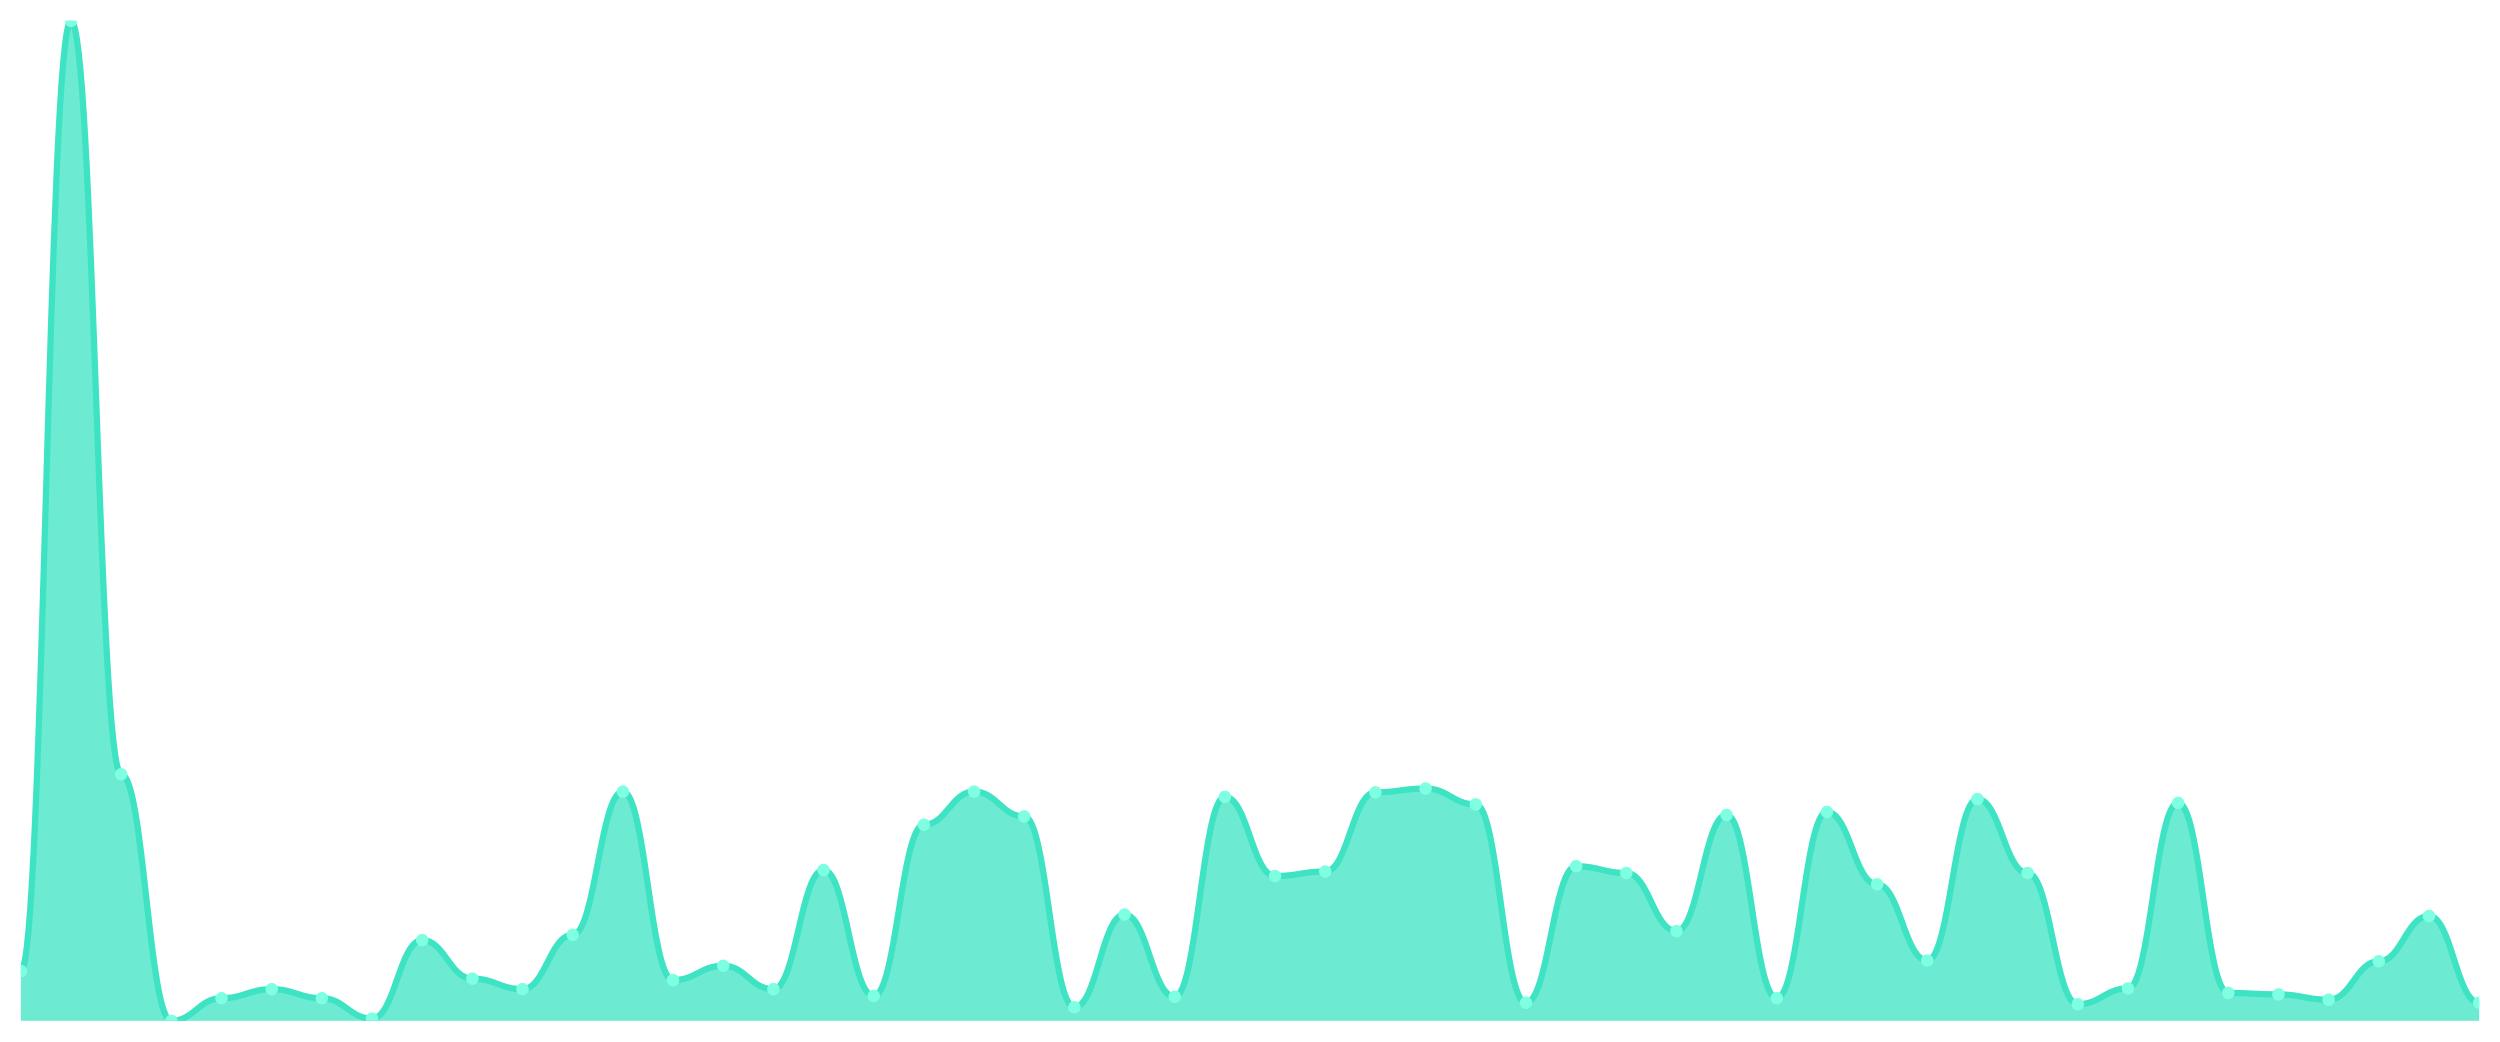
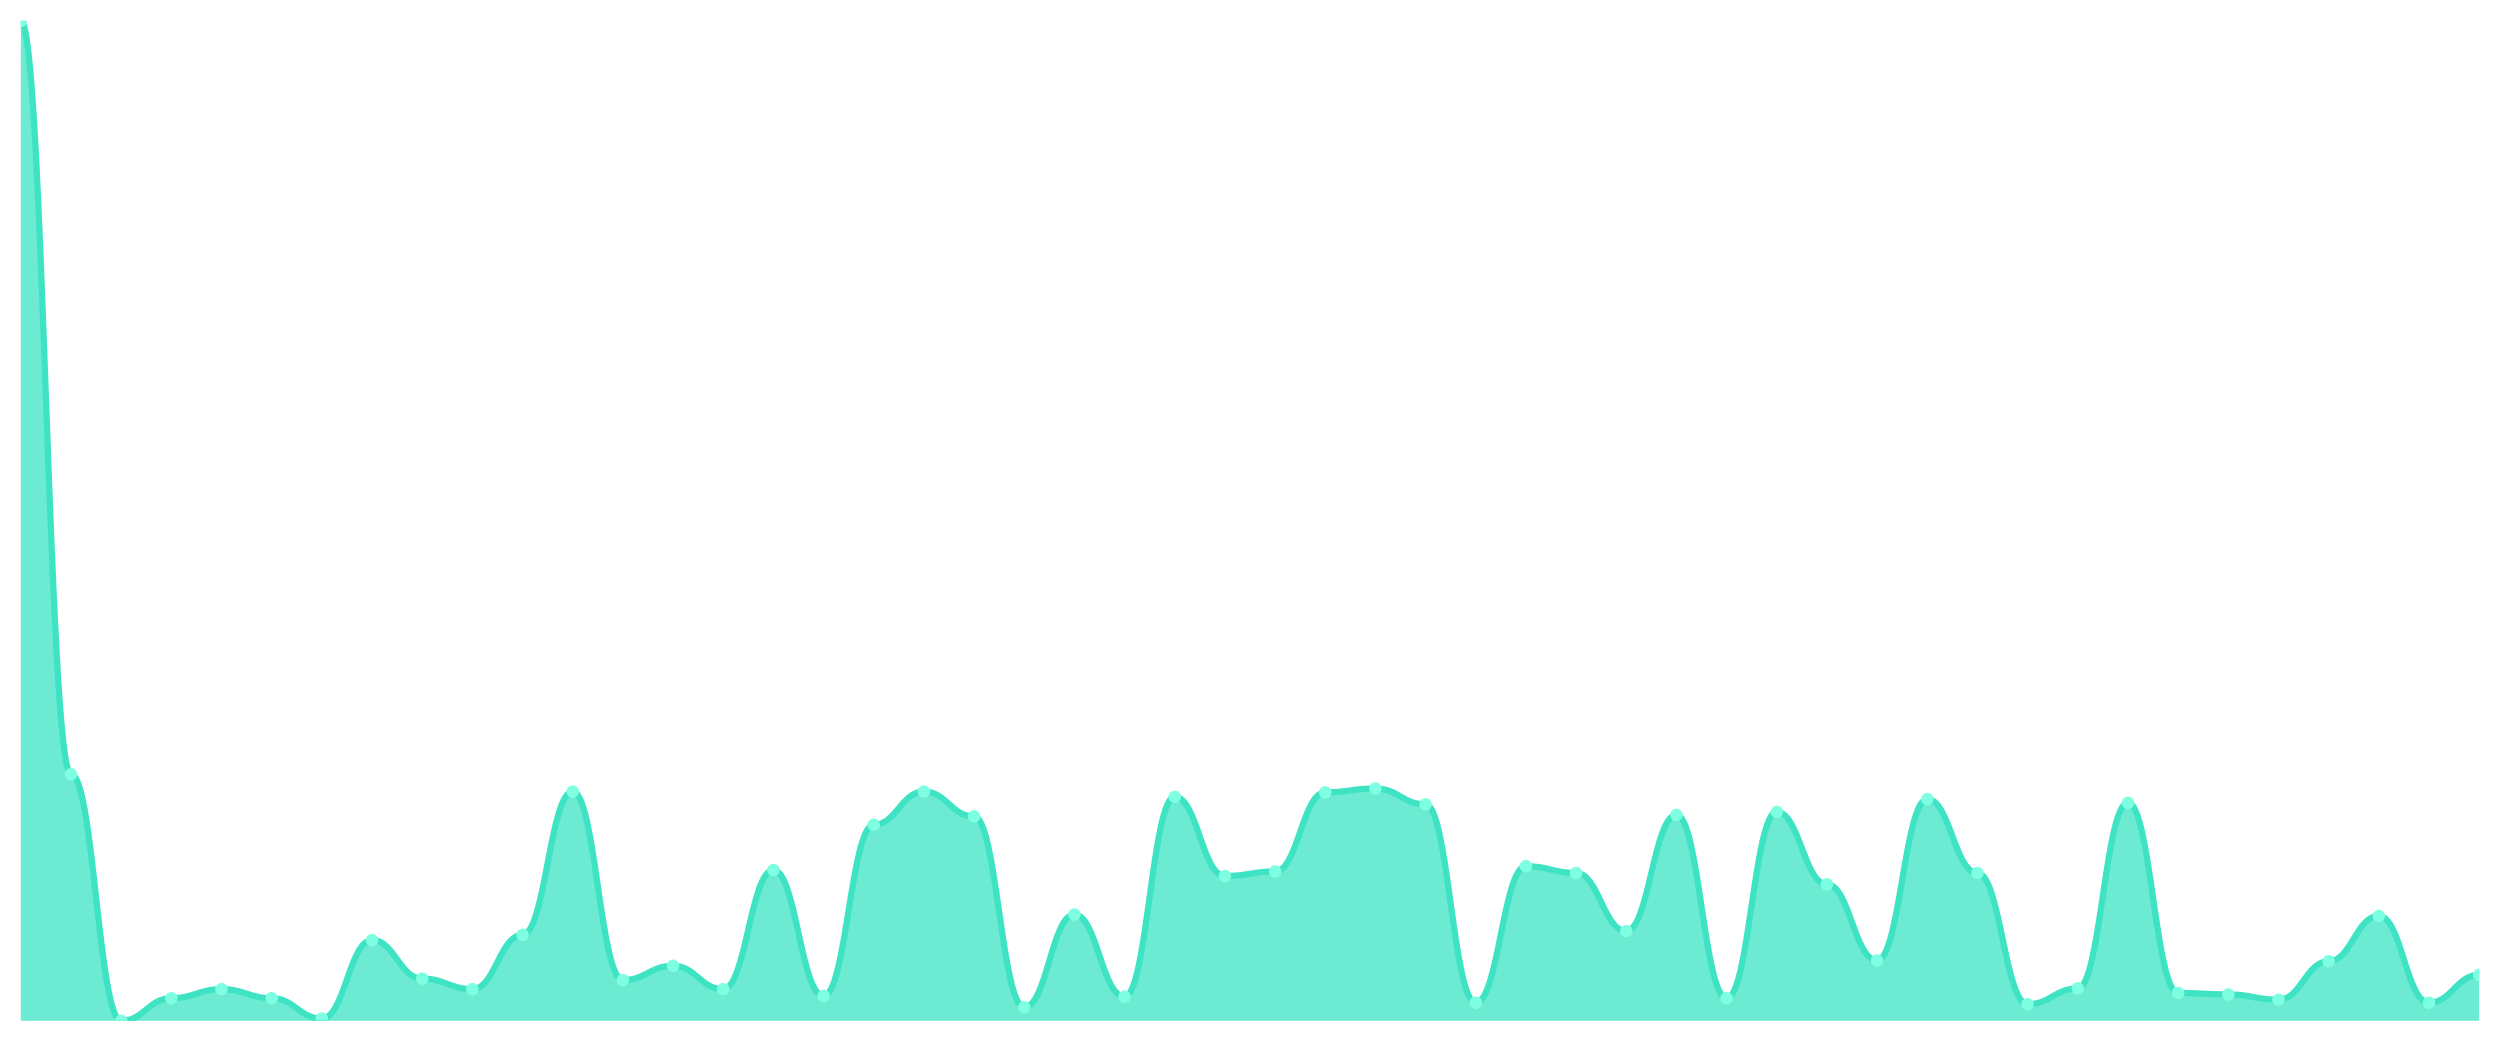
<svg xmlns="http://www.w3.org/2000/svg" viewBox="0 0 1200 500" width="1200" height="500">
  <defs>
    <clipPath id="c">
      <rect x="10" y="10" width="1180" height="480" />
    </clipPath>
  </defs>
  <rect width="1200" height="500" fill="none" />
  <g clip-path="url(#c)">
-     <path d="M 10,490 L 10,466.109 C 20.837,466.109 23.245,10 34.082,10 C 44.918,10 47.327,371.629 58.163,371.629 C 69,371.629 71.408,490 82.245,490 C 93.082,490 95.49,479.14 106.327,479.14 C 117.163,479.14 119.571,474.796 130.408,474.796 C 141.245,474.796 143.653,479.14 154.49,479.14 C 165.327,479.14 167.735,488.914 178.571,488.914 C 189.408,488.914 191.816,451.267 202.653,451.267 C 213.49,451.267 215.898,469.729 226.735,469.729 C 237.571,469.729 239.98,474.796 250.816,474.796 C 261.653,474.796 264.061,448.733 274.898,448.733 C 285.735,448.733 288.143,379.955 298.98,379.955 C 309.816,379.955 312.224,470.452 323.061,470.452 C 333.898,470.452 336.306,463.575 347.143,463.575 C 357.98,463.575 360.388,474.796 371.224,474.796 C 382.061,474.796 384.469,417.602 395.306,417.602 C 406.143,417.602 408.551,478.054 419.388,478.054 C 430.224,478.054 432.633,395.882 443.469,395.882 C 454.306,395.882 456.714,379.955 467.551,379.955 C 478.388,379.955 480.796,391.9 491.633,391.9 C 502.469,391.9 504.878,483.484 515.714,483.484 C 526.551,483.484 528.959,438.959 539.796,438.959 C 550.633,438.959 553.041,478.416 563.878,478.416 C 574.714,478.416 577.122,382.489 587.959,382.489 C 598.796,382.489 601.204,420.498 612.041,420.498 C 622.878,420.498 625.286,418.326 636.122,418.326 C 646.959,418.326 649.367,380.317 660.204,380.317 C 671.041,380.317 673.449,378.507 684.286,378.507 C 695.122,378.507 697.531,386.109 708.367,386.109 C 719.204,386.109 721.612,481.312 732.449,481.312 C 743.286,481.312 745.694,415.792 756.531,415.792 C 767.367,415.792 769.776,419.05 780.612,419.05 C 791.449,419.05 793.857,446.923 804.694,446.923 C 815.531,446.923 817.939,391.176 828.776,391.176 C 839.612,391.176 842.02,479.14 852.857,479.14 C 863.694,479.14 866.102,389.729 876.939,389.729 C 887.776,389.729 890.184,424.48 901.02,424.48 C 911.857,424.48 914.265,461.041 925.102,461.041 C 935.939,461.041 938.347,383.575 949.184,383.575 C 960.02,383.575 962.429,419.05 973.265,419.05 C 984.102,419.05 986.51,482.036 997.347,482.036 C 1008.184,482.036 1010.592,474.434 1021.429,474.434 C 1032.265,474.434 1034.673,385.385 1045.51,385.385 C 1056.347,385.385 1058.755,476.606 1069.592,476.606 C 1080.429,476.606 1082.837,477.33 1093.673,477.33 C 1104.51,477.33 1106.918,479.864 1117.755,479.864 C 1128.592,479.864 1131,461.403 1141.837,461.403 C 1152.673,461.403 1155.082,439.683 1165.918,439.683 C 1176.755,439.683 1179.163,481.312 1190,481.312 L 1190,490 Z" fill="rgba(61,227,195,0.75)" />
-     <path d="M 10,466.109 C 20.837,466.109 23.245,10 34.082,10 C 44.918,10 47.327,371.629 58.163,371.629 C 69,371.629 71.408,490 82.245,490 C 93.082,490 95.49,479.14 106.327,479.14 C 117.163,479.14 119.571,474.796 130.408,474.796 C 141.245,474.796 143.653,479.14 154.49,479.14 C 165.327,479.14 167.735,488.914 178.571,488.914 C 189.408,488.914 191.816,451.267 202.653,451.267 C 213.49,451.267 215.898,469.729 226.735,469.729 C 237.571,469.729 239.98,474.796 250.816,474.796 C 261.653,474.796 264.061,448.733 274.898,448.733 C 285.735,448.733 288.143,379.955 298.98,379.955 C 309.816,379.955 312.224,470.452 323.061,470.452 C 333.898,470.452 336.306,463.575 347.143,463.575 C 357.98,463.575 360.388,474.796 371.224,474.796 C 382.061,474.796 384.469,417.602 395.306,417.602 C 406.143,417.602 408.551,478.054 419.388,478.054 C 430.224,478.054 432.633,395.882 443.469,395.882 C 454.306,395.882 456.714,379.955 467.551,379.955 C 478.388,379.955 480.796,391.9 491.633,391.9 C 502.469,391.9 504.878,483.484 515.714,483.484 C 526.551,483.484 528.959,438.959 539.796,438.959 C 550.633,438.959 553.041,478.416 563.878,478.416 C 574.714,478.416 577.122,382.489 587.959,382.489 C 598.796,382.489 601.204,420.498 612.041,420.498 C 622.878,420.498 625.286,418.326 636.122,418.326 C 646.959,418.326 649.367,380.317 660.204,380.317 C 671.041,380.317 673.449,378.507 684.286,378.507 C 695.122,378.507 697.531,386.109 708.367,386.109 C 719.204,386.109 721.612,481.312 732.449,481.312 C 743.286,481.312 745.694,415.792 756.531,415.792 C 767.367,415.792 769.776,419.05 780.612,419.05 C 791.449,419.05 793.857,446.923 804.694,446.923 C 815.531,446.923 817.939,391.176 828.776,391.176 C 839.612,391.176 842.02,479.14 852.857,479.14 C 863.694,479.14 866.102,389.729 876.939,389.729 C 887.776,389.729 890.184,424.48 901.02,424.48 C 911.857,424.48 914.265,461.041 925.102,461.041 C 935.939,461.041 938.347,383.575 949.184,383.575 C 960.02,383.575 962.429,419.05 973.265,419.05 C 984.102,419.05 986.51,482.036 997.347,482.036 C 1008.184,482.036 1010.592,474.434 1021.429,474.434 C 1032.265,474.434 1034.673,385.385 1045.51,385.385 C 1056.347,385.385 1058.755,476.606 1069.592,476.606 C 1080.429,476.606 1082.837,477.33 1093.673,477.33 C 1104.51,477.33 1106.918,479.864 1117.755,479.864 C 1128.592,479.864 1131,461.403 1141.837,461.403 C 1152.673,461.403 1155.082,439.683 1165.918,439.683 C 1176.755,439.683 1179.163,481.312 1190,481.312" fill="none" stroke="#3de3c3" stroke-width="3" stroke-linecap="round" stroke-linejoin="round" />
-     <circle cx="10" cy="466.109" r="3" fill="#7fffe1" />
-     <circle cx="34.082" cy="10" r="3" fill="#7fffe1" />
-     <circle cx="58.163" cy="371.629" r="3" fill="#7fffe1" />
-     <circle cx="82.245" cy="490" r="3" fill="#7fffe1" />
-     <circle cx="106.327" cy="479.14" r="3" fill="#7fffe1" />
-     <circle cx="130.408" cy="474.796" r="3" fill="#7fffe1" />
-     <circle cx="154.49" cy="479.14" r="3" fill="#7fffe1" />
-     <circle cx="178.571" cy="488.914" r="3" fill="#7fffe1" />
-     <circle cx="202.653" cy="451.267" r="3" fill="#7fffe1" />
-     <circle cx="226.735" cy="469.729" r="3" fill="#7fffe1" />
-     <circle cx="250.816" cy="474.796" r="3" fill="#7fffe1" />
-     <circle cx="274.898" cy="448.733" r="3" fill="#7fffe1" />
-     <circle cx="298.98" cy="379.955" r="3" fill="#7fffe1" />
-     <circle cx="323.061" cy="470.452" r="3" fill="#7fffe1" />
-     <circle cx="347.143" cy="463.575" r="3" fill="#7fffe1" />
-     <circle cx="371.224" cy="474.796" r="3" fill="#7fffe1" />
-     <circle cx="395.306" cy="417.602" r="3" fill="#7fffe1" />
-     <circle cx="419.388" cy="478.054" r="3" fill="#7fffe1" />
-     <circle cx="443.469" cy="395.882" r="3" fill="#7fffe1" />
-     <circle cx="467.551" cy="379.955" r="3" fill="#7fffe1" />
-     <circle cx="491.633" cy="391.9" r="3" fill="#7fffe1" />
-     <circle cx="515.714" cy="483.484" r="3" fill="#7fffe1" />
-     <circle cx="539.796" cy="438.959" r="3" fill="#7fffe1" />
-     <circle cx="563.878" cy="478.416" r="3" fill="#7fffe1" />
-     <circle cx="587.959" cy="382.489" r="3" fill="#7fffe1" />
-     <circle cx="612.041" cy="420.498" r="3" fill="#7fffe1" />
-     <circle cx="636.122" cy="418.326" r="3" fill="#7fffe1" />
-     <circle cx="660.204" cy="380.317" r="3" fill="#7fffe1" />
-     <circle cx="684.286" cy="378.507" r="3" fill="#7fffe1" />
-     <circle cx="708.367" cy="386.109" r="3" fill="#7fffe1" />
-     <circle cx="732.449" cy="481.312" r="3" fill="#7fffe1" />
-     <circle cx="756.531" cy="415.792" r="3" fill="#7fffe1" />
-     <circle cx="780.612" cy="419.05" r="3" fill="#7fffe1" />
-     <circle cx="804.694" cy="446.923" r="3" fill="#7fffe1" />
-     <circle cx="828.776" cy="391.176" r="3" fill="#7fffe1" />
-     <circle cx="852.857" cy="479.14" r="3" fill="#7fffe1" />
-     <circle cx="876.939" cy="389.729" r="3" fill="#7fffe1" />
-     <circle cx="901.02" cy="424.48" r="3" fill="#7fffe1" />
-     <circle cx="925.102" cy="461.041" r="3" fill="#7fffe1" />
-     <circle cx="949.184" cy="383.575" r="3" fill="#7fffe1" />
-     <circle cx="973.265" cy="419.05" r="3" fill="#7fffe1" />
-     <circle cx="997.347" cy="482.036" r="3" fill="#7fffe1" />
-     <circle cx="1021.429" cy="474.434" r="3" fill="#7fffe1" />
-     <circle cx="1045.51" cy="385.385" r="3" fill="#7fffe1" />
-     <circle cx="1069.592" cy="476.606" r="3" fill="#7fffe1" />
-     <circle cx="1093.673" cy="477.33" r="3" fill="#7fffe1" />
-     <circle cx="1117.755" cy="479.864" r="3" fill="#7fffe1" />
-     <circle cx="1141.837" cy="461.403" r="3" fill="#7fffe1" />
-     <circle cx="1165.918" cy="439.683" r="3" fill="#7fffe1" />
-     <circle cx="1190" cy="481.312" r="3" fill="#7fffe1" />
+     <path d="M 10,490 L 10,10 C 20.837,10 23.245,371.629 34.082,371.629 C 44.918,371.629 47.327,490 58.163,490 C 69,490 71.408,479.14 82.245,479.14 C 93.082,479.14 95.49,474.796 106.327,474.796 C 117.163,474.796 119.571,479.14 130.408,479.14 C 141.245,479.14 143.653,488.914 154.49,488.914 C 165.327,488.914 167.735,451.267 178.571,451.267 C 189.408,451.267 191.816,469.729 202.653,469.729 C 213.49,469.729 215.898,474.796 226.735,474.796 C 237.571,474.796 239.98,448.733 250.816,448.733 C 261.653,448.733 264.061,379.955 274.898,379.955 C 285.735,379.955 288.143,470.452 298.98,470.452 C 309.816,470.452 312.224,463.575 323.061,463.575 C 333.898,463.575 336.306,474.796 347.143,474.796 C 357.98,474.796 360.388,417.602 371.224,417.602 C 382.061,417.602 384.469,478.054 395.306,478.054 C 406.143,478.054 408.551,395.882 419.388,395.882 C 430.224,395.882 432.633,379.955 443.469,379.955 C 454.306,379.955 456.714,391.9 467.551,391.9 C 478.388,391.9 480.796,483.484 491.633,483.484 C 502.469,483.484 504.878,438.959 515.714,438.959 C 526.551,438.959 528.959,478.416 539.796,478.416 C 550.633,478.416 553.041,382.489 563.878,382.489 C 574.714,382.489 577.122,420.498 587.959,420.498 C 598.796,420.498 601.204,418.326 612.041,418.326 C 622.878,418.326 625.286,380.317 636.122,380.317 C 646.959,380.317 649.367,378.507 660.204,378.507 C 671.041,378.507 673.449,386.109 684.286,386.109 C 695.122,386.109 697.531,481.312 708.367,481.312 C 719.204,481.312 721.612,415.792 732.449,415.792 C 743.286,415.792 745.694,419.05 756.531,419.05 C 767.367,419.05 769.776,446.923 780.612,446.923 C 791.449,446.923 793.857,391.176 804.694,391.176 C 815.531,391.176 817.939,479.14 828.776,479.14 C 839.612,479.14 842.02,389.729 852.857,389.729 C 863.694,389.729 866.102,424.48 876.939,424.48 C 887.776,424.48 890.184,461.041 901.02,461.041 C 911.857,461.041 914.265,383.575 925.102,383.575 C 935.939,383.575 938.347,419.05 949.184,419.05 C 960.02,419.05 962.429,482.036 973.265,482.036 C 984.102,482.036 986.51,474.434 997.347,474.434 C 1008.184,474.434 1010.592,385.385 1021.429,385.385 C 1032.265,385.385 1034.673,476.606 1045.51,476.606 C 1056.347,476.606 1058.755,477.33 1069.592,477.33 C 1080.429,477.33 1082.837,479.864 1093.673,479.864 C 1104.51,479.864 1106.918,461.403 1117.755,461.403 C 1128.592,461.403 1131,439.683 1141.837,439.683 C 1152.673,439.683 1155.082,481.312 1165.918,481.312 C 1176.755,481.312 1179.163,467.919 1190,467.919 L 1190,490 Z" fill="rgba(61,227,195,0.75)" />
+     <path d="M 10,10 C 20.837,10 23.245,371.629 34.082,371.629 C 44.918,371.629 47.327,490 58.163,490 C 69,490 71.408,479.14 82.245,479.14 C 93.082,479.14 95.49,474.796 106.327,474.796 C 117.163,474.796 119.571,479.14 130.408,479.14 C 141.245,479.14 143.653,488.914 154.49,488.914 C 165.327,488.914 167.735,451.267 178.571,451.267 C 189.408,451.267 191.816,469.729 202.653,469.729 C 213.49,469.729 215.898,474.796 226.735,474.796 C 237.571,474.796 239.98,448.733 250.816,448.733 C 261.653,448.733 264.061,379.955 274.898,379.955 C 285.735,379.955 288.143,470.452 298.98,470.452 C 309.816,470.452 312.224,463.575 323.061,463.575 C 333.898,463.575 336.306,474.796 347.143,474.796 C 357.98,474.796 360.388,417.602 371.224,417.602 C 382.061,417.602 384.469,478.054 395.306,478.054 C 406.143,478.054 408.551,395.882 419.388,395.882 C 430.224,395.882 432.633,379.955 443.469,379.955 C 454.306,379.955 456.714,391.9 467.551,391.9 C 478.388,391.9 480.796,483.484 491.633,483.484 C 502.469,483.484 504.878,438.959 515.714,438.959 C 526.551,438.959 528.959,478.416 539.796,478.416 C 550.633,478.416 553.041,382.489 563.878,382.489 C 574.714,382.489 577.122,420.498 587.959,420.498 C 598.796,420.498 601.204,418.326 612.041,418.326 C 622.878,418.326 625.286,380.317 636.122,380.317 C 646.959,380.317 649.367,378.507 660.204,378.507 C 671.041,378.507 673.449,386.109 684.286,386.109 C 695.122,386.109 697.531,481.312 708.367,481.312 C 719.204,481.312 721.612,415.792 732.449,415.792 C 743.286,415.792 745.694,419.05 756.531,419.05 C 767.367,419.05 769.776,446.923 780.612,446.923 C 791.449,446.923 793.857,391.176 804.694,391.176 C 815.531,391.176 817.939,479.14 828.776,479.14 C 839.612,479.14 842.02,389.729 852.857,389.729 C 863.694,389.729 866.102,424.48 876.939,424.48 C 887.776,424.48 890.184,461.041 901.02,461.041 C 911.857,461.041 914.265,383.575 925.102,383.575 C 935.939,383.575 938.347,419.05 949.184,419.05 C 960.02,419.05 962.429,482.036 973.265,482.036 C 984.102,482.036 986.51,474.434 997.347,474.434 C 1008.184,474.434 1010.592,385.385 1021.429,385.385 C 1032.265,385.385 1034.673,476.606 1045.51,476.606 C 1056.347,476.606 1058.755,477.33 1069.592,477.33 C 1080.429,477.33 1082.837,479.864 1093.673,479.864 C 1104.51,479.864 1106.918,461.403 1117.755,461.403 C 1128.592,461.403 1131,439.683 1141.837,439.683 C 1152.673,439.683 1155.082,481.312 1165.918,481.312 C 1176.755,481.312 1179.163,467.919 1190,467.919" fill="none" stroke="#3de3c3" stroke-width="3" stroke-linecap="round" stroke-linejoin="round" />
+     <circle cx="10" cy="10" r="3" fill="#7fffe1" />
+     <circle cx="34.082" cy="371.629" r="3" fill="#7fffe1" />
+     <circle cx="58.163" cy="490" r="3" fill="#7fffe1" />
+     <circle cx="82.245" cy="479.14" r="3" fill="#7fffe1" />
+     <circle cx="106.327" cy="474.796" r="3" fill="#7fffe1" />
+     <circle cx="130.408" cy="479.14" r="3" fill="#7fffe1" />
+     <circle cx="154.49" cy="488.914" r="3" fill="#7fffe1" />
+     <circle cx="178.571" cy="451.267" r="3" fill="#7fffe1" />
+     <circle cx="202.653" cy="469.729" r="3" fill="#7fffe1" />
+     <circle cx="226.735" cy="474.796" r="3" fill="#7fffe1" />
+     <circle cx="250.816" cy="448.733" r="3" fill="#7fffe1" />
+     <circle cx="274.898" cy="379.955" r="3" fill="#7fffe1" />
+     <circle cx="298.98" cy="470.452" r="3" fill="#7fffe1" />
+     <circle cx="323.061" cy="463.575" r="3" fill="#7fffe1" />
+     <circle cx="347.143" cy="474.796" r="3" fill="#7fffe1" />
+     <circle cx="371.224" cy="417.602" r="3" fill="#7fffe1" />
+     <circle cx="395.306" cy="478.054" r="3" fill="#7fffe1" />
+     <circle cx="419.388" cy="395.882" r="3" fill="#7fffe1" />
+     <circle cx="443.469" cy="379.955" r="3" fill="#7fffe1" />
+     <circle cx="467.551" cy="391.9" r="3" fill="#7fffe1" />
+     <circle cx="491.633" cy="483.484" r="3" fill="#7fffe1" />
+     <circle cx="515.714" cy="438.959" r="3" fill="#7fffe1" />
+     <circle cx="539.796" cy="478.416" r="3" fill="#7fffe1" />
+     <circle cx="563.878" cy="382.489" r="3" fill="#7fffe1" />
+     <circle cx="587.959" cy="420.498" r="3" fill="#7fffe1" />
+     <circle cx="612.041" cy="418.326" r="3" fill="#7fffe1" />
+     <circle cx="636.122" cy="380.317" r="3" fill="#7fffe1" />
+     <circle cx="660.204" cy="378.507" r="3" fill="#7fffe1" />
+     <circle cx="684.286" cy="386.109" r="3" fill="#7fffe1" />
+     <circle cx="708.367" cy="481.312" r="3" fill="#7fffe1" />
+     <circle cx="732.449" cy="415.792" r="3" fill="#7fffe1" />
+     <circle cx="756.531" cy="419.05" r="3" fill="#7fffe1" />
+     <circle cx="780.612" cy="446.923" r="3" fill="#7fffe1" />
+     <circle cx="804.694" cy="391.176" r="3" fill="#7fffe1" />
+     <circle cx="828.776" cy="479.14" r="3" fill="#7fffe1" />
+     <circle cx="852.857" cy="389.729" r="3" fill="#7fffe1" />
+     <circle cx="876.939" cy="424.48" r="3" fill="#7fffe1" />
+     <circle cx="901.02" cy="461.041" r="3" fill="#7fffe1" />
+     <circle cx="925.102" cy="383.575" r="3" fill="#7fffe1" />
+     <circle cx="949.184" cy="419.05" r="3" fill="#7fffe1" />
+     <circle cx="973.265" cy="482.036" r="3" fill="#7fffe1" />
+     <circle cx="997.347" cy="474.434" r="3" fill="#7fffe1" />
+     <circle cx="1021.429" cy="385.385" r="3" fill="#7fffe1" />
+     <circle cx="1045.51" cy="476.606" r="3" fill="#7fffe1" />
+     <circle cx="1069.592" cy="477.33" r="3" fill="#7fffe1" />
+     <circle cx="1093.673" cy="479.864" r="3" fill="#7fffe1" />
+     <circle cx="1117.755" cy="461.403" r="3" fill="#7fffe1" />
+     <circle cx="1141.837" cy="439.683" r="3" fill="#7fffe1" />
+     <circle cx="1165.918" cy="481.312" r="3" fill="#7fffe1" />
+     <circle cx="1190" cy="467.919" r="3" fill="#7fffe1" />
  </g>
</svg>
